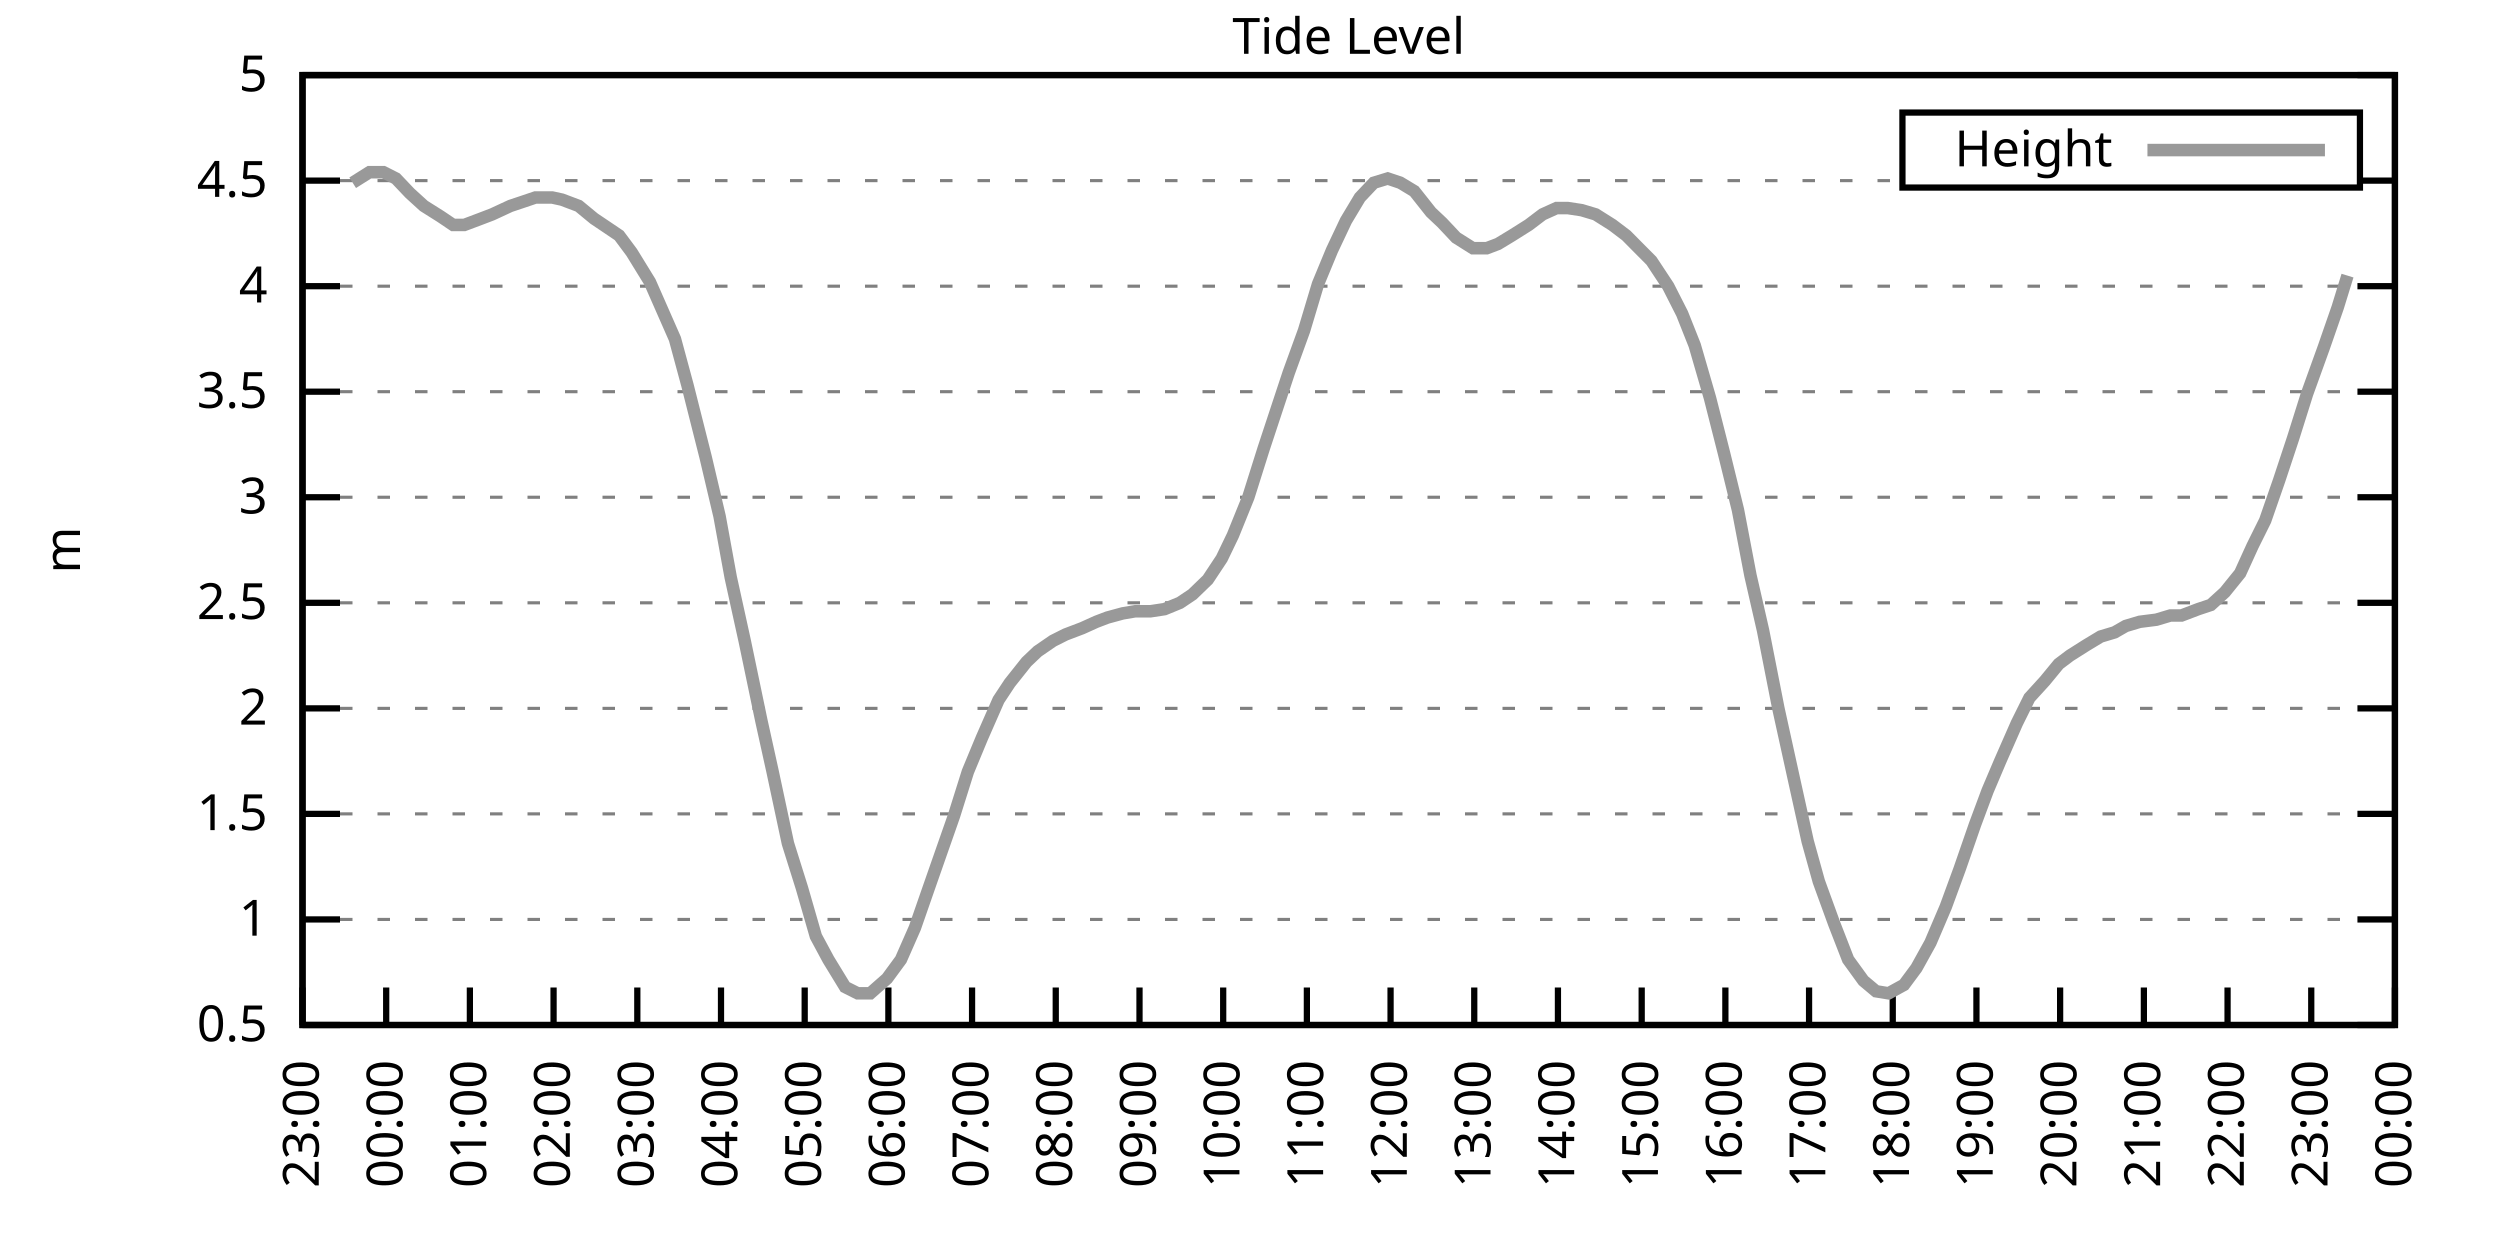
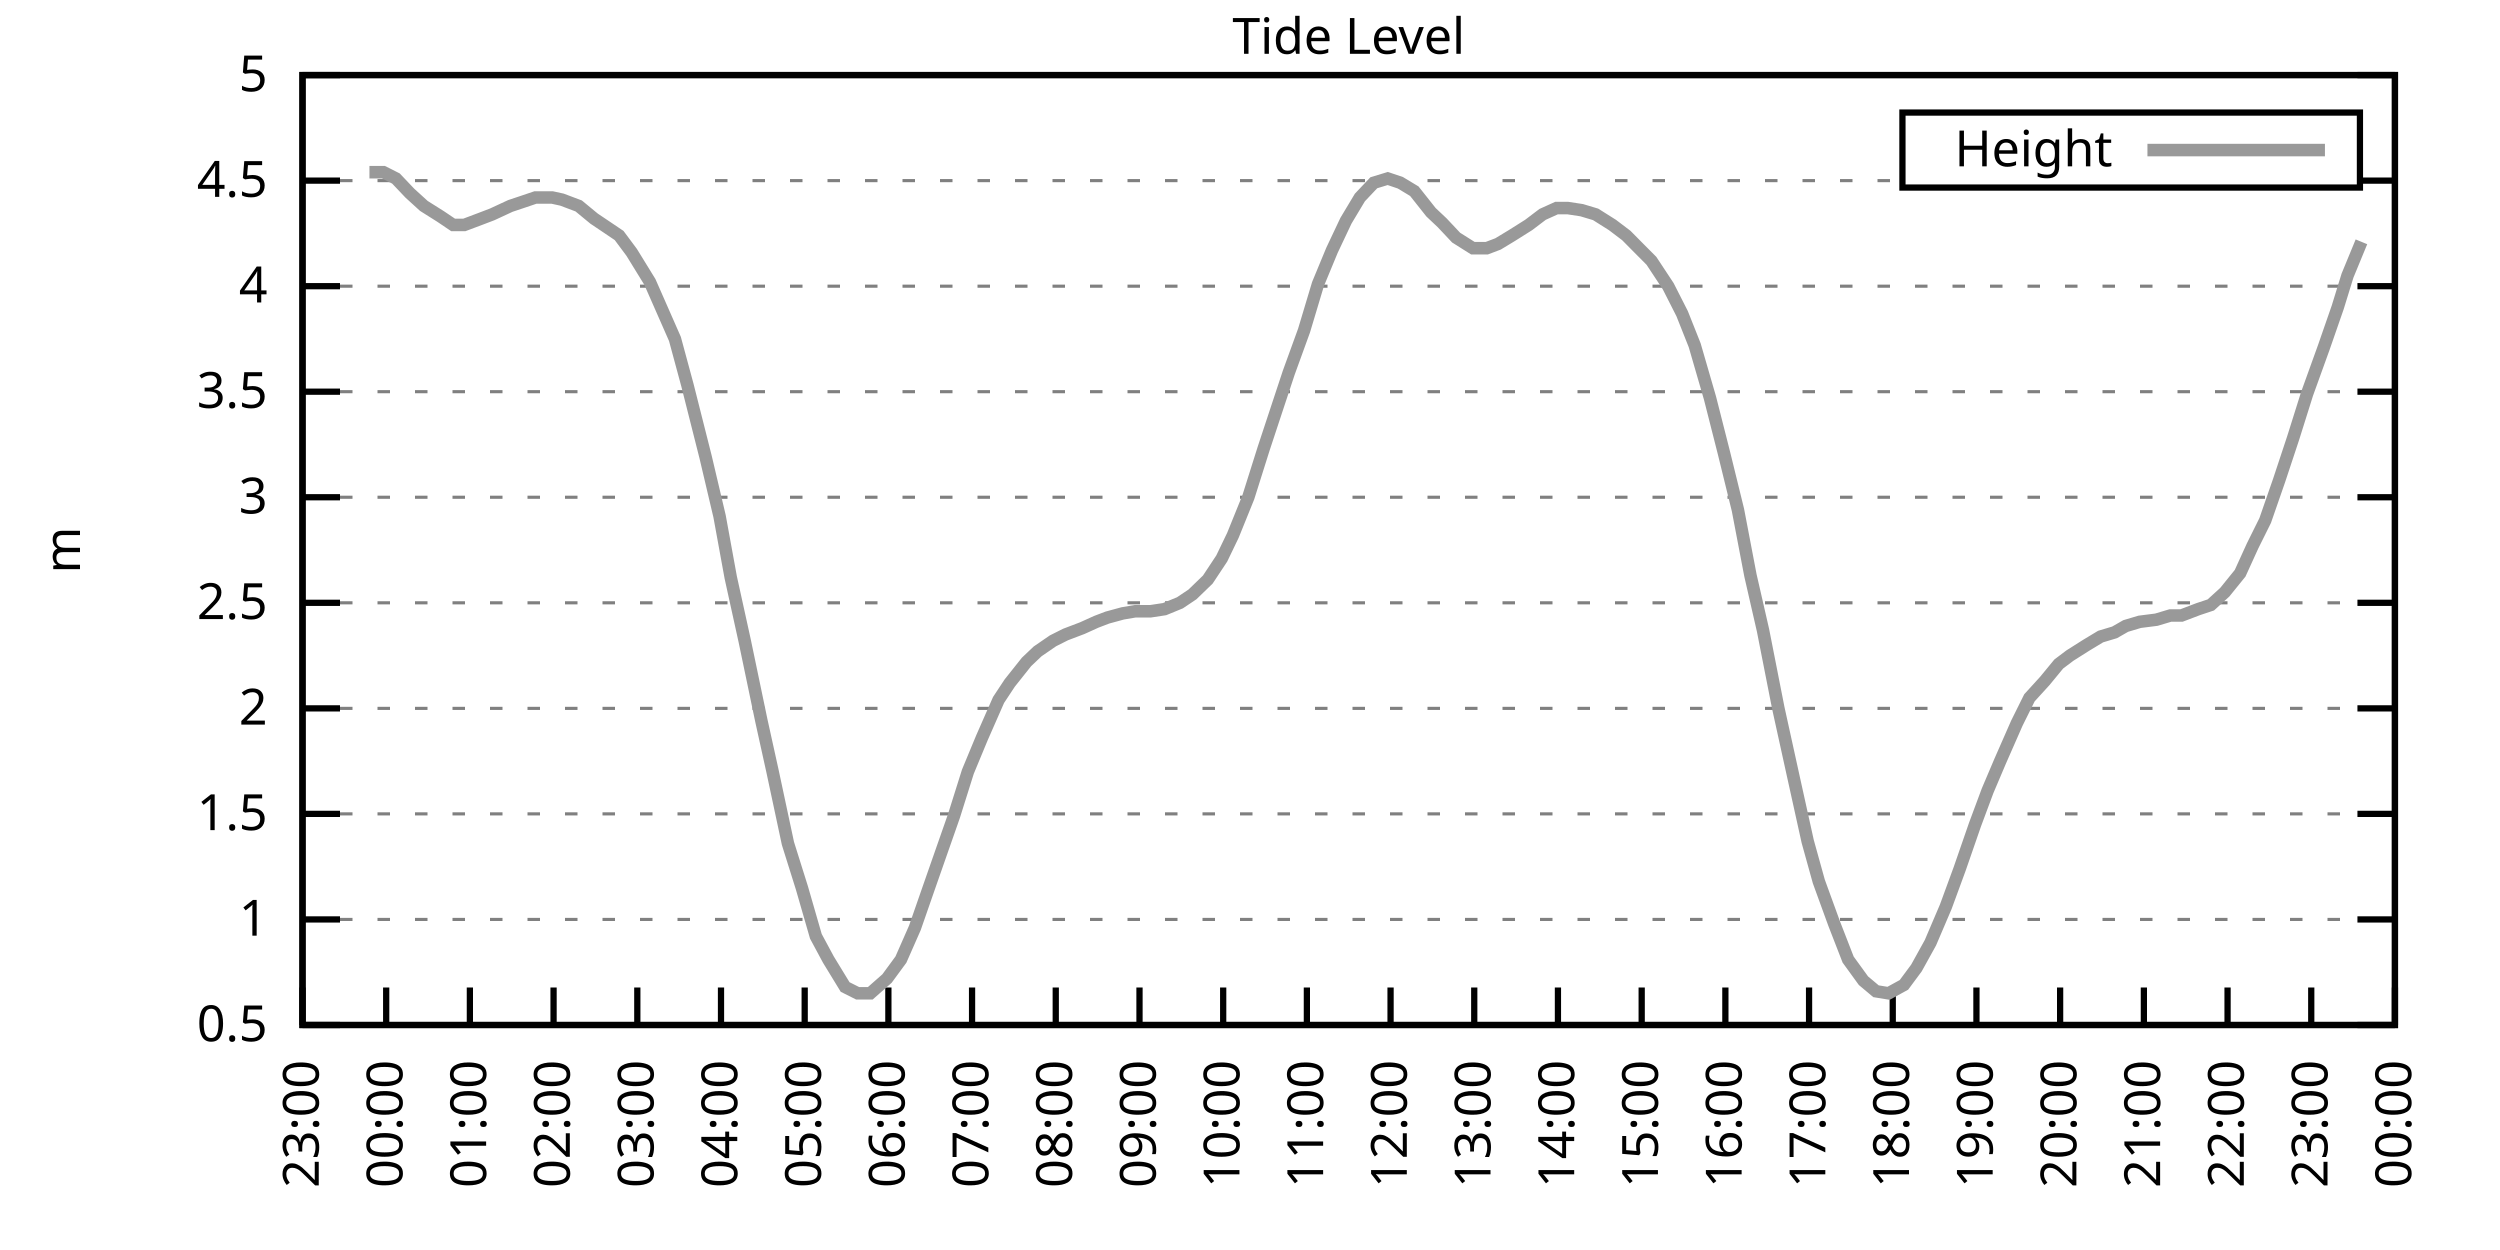
<svg xmlns="http://www.w3.org/2000/svg" xmlns:xlink="http://www.w3.org/1999/xlink" width="400" height="200" viewBox="0 0 400 200">
  <g id="gnuplot_canvas">
    <rect x="0" y="0" width="400" height="200" fill="none" />
    <defs>
      <circle id="gpDot" r="0.5" stroke-width="0.5" stroke="currentColor" />
      <path id="gpPt0" stroke-width="0.333" stroke="currentColor" d="M-1,0 h2 M0,-1 v2" />
      <path id="gpPt1" stroke-width="0.333" stroke="currentColor" d="M-1,-1 L1,1 M1,-1 L-1,1" />
      <path id="gpPt2" stroke-width="0.333" stroke="currentColor" d="M-1,0 L1,0 M0,-1 L0,1 M-1,-1 L1,1 M-1,1 L1,-1" />
      <rect id="gpPt3" stroke-width="0.333" stroke="currentColor" x="-1" y="-1" width="2" height="2" />
      <rect id="gpPt4" stroke-width="0.333" stroke="currentColor" fill="currentColor" x="-1" y="-1" width="2" height="2" />
      <circle id="gpPt5" stroke-width="0.333" stroke="currentColor" cx="0" cy="0" r="1" />
      <use xlink:href="#gpPt5" id="gpPt6" fill="currentColor" stroke="none" />
      <path id="gpPt7" stroke-width="0.333" stroke="currentColor" d="M0,-1.33 L-1.33,0.67 L1.33,0.67 z" />
      <use xlink:href="#gpPt7" id="gpPt8" fill="currentColor" stroke="none" />
      <use xlink:href="#gpPt7" id="gpPt9" stroke="currentColor" transform="rotate(180)" />
      <use xlink:href="#gpPt9" id="gpPt10" fill="currentColor" stroke="none" />
      <use xlink:href="#gpPt3" id="gpPt11" stroke="currentColor" transform="rotate(45)" />
      <use xlink:href="#gpPt11" id="gpPt12" fill="currentColor" stroke="none" />
      <path id="gpPt13" stroke-width="0.333" stroke="currentColor" d="M0,1.330 L1.265,0.411 L0.782,-1.067 L-0.782,-1.076 L-1.265,0.411 z" />
      <use xlink:href="#gpPt13" id="gpPt14" fill="currentColor" stroke="none" />
      <filter id="textbox" filterUnits="objectBoundingBox" x="0" y="0" height="1" width="1">
        <feFlood flood-color="white" flood-opacity="1" result="bgnd" />
        <feComposite in="SourceGraphic" in2="bgnd" operator="atop" />
      </filter>
      <filter id="greybox" filterUnits="objectBoundingBox" x="0" y="0" height="1" width="1">
        <feFlood flood-color="lightgrey" flood-opacity="1" result="grey" />
        <feComposite in="SourceGraphic" in2="grey" operator="atop" />
      </filter>
    </defs>
    <g fill="none" color="white" stroke="currentColor" stroke-width="1.00" stroke-linecap="butt" stroke-linejoin="miter">
</g>
    <g fill="none" color="black" stroke="currentColor" stroke-width="1.00" stroke-linecap="butt" stroke-linejoin="miter">
      <g stroke="none" shape-rendering="crispEdges">
        <polygon fill="rgb(255, 255, 255)" points="48.40,164.00 383.18,164.00 383.18,12.02 48.40,12.02 " />
      </g>
    </g>
    <g fill="none" color="black" stroke="currentColor" stroke-width="1.00" stroke-linecap="butt" stroke-linejoin="miter">
</g>
    <g fill="none" color="black" stroke="black" stroke-width="0.50" stroke-linecap="butt" stroke-linejoin="miter">
</g>
    <g fill="none" color="gray" stroke="currentColor" stroke-width="0.50" stroke-linecap="butt" stroke-linejoin="miter">
      <path stroke="gray" stroke-dasharray="2,4" class="gridline" d="M48.40,164.00 L383.19,164.00  " />
    </g>
    <g fill="none" color="gray" stroke="gray" stroke-width="1.00" stroke-linecap="butt" stroke-linejoin="miter">
</g>
    <g fill="none" color="black" stroke="currentColor" stroke-width="1.00" stroke-linecap="butt" stroke-linejoin="miter">
      <path stroke="black" d="M48.40,164.00 L54.40,164.00 M383.19,164.00 L377.19,164.00  " />
      <g transform="translate(42.80,166.60)" stroke="none" fill="black" font-family="Sans" font-size="8.00" text-anchor="end">
        <text>
          <tspan font-family="Sans"> 0.5</tspan>
        </text>
      </g>
    </g>
    <g fill="none" color="black" stroke="currentColor" stroke-width="1.00" stroke-linecap="butt" stroke-linejoin="miter">
</g>
    <g fill="none" color="black" stroke="black" stroke-width="0.50" stroke-linecap="butt" stroke-linejoin="miter">
</g>
    <g fill="none" color="gray" stroke="currentColor" stroke-width="0.50" stroke-linecap="butt" stroke-linejoin="miter">
      <path stroke="gray" stroke-dasharray="2,4" class="gridline" d="M48.40,147.11 L383.19,147.11  " />
    </g>
    <g fill="none" color="gray" stroke="gray" stroke-width="1.00" stroke-linecap="butt" stroke-linejoin="miter">
</g>
    <g fill="none" color="black" stroke="currentColor" stroke-width="1.00" stroke-linecap="butt" stroke-linejoin="miter">
      <path stroke="black" d="M48.40,147.11 L54.40,147.11 M383.19,147.11 L377.19,147.11  " />
      <g transform="translate(42.80,149.71)" stroke="none" fill="black" font-family="Sans" font-size="8.00" text-anchor="end">
        <text>
          <tspan font-family="Sans"> 1</tspan>
        </text>
      </g>
    </g>
    <g fill="none" color="black" stroke="currentColor" stroke-width="1.00" stroke-linecap="butt" stroke-linejoin="miter">
</g>
    <g fill="none" color="black" stroke="black" stroke-width="0.50" stroke-linecap="butt" stroke-linejoin="miter">
</g>
    <g fill="none" color="gray" stroke="currentColor" stroke-width="0.50" stroke-linecap="butt" stroke-linejoin="miter">
      <path stroke="gray" stroke-dasharray="2,4" class="gridline" d="M48.40,130.22 L383.19,130.22  " />
    </g>
    <g fill="none" color="gray" stroke="gray" stroke-width="1.00" stroke-linecap="butt" stroke-linejoin="miter">
</g>
    <g fill="none" color="black" stroke="currentColor" stroke-width="1.00" stroke-linecap="butt" stroke-linejoin="miter">
      <path stroke="black" d="M48.40,130.22 L54.40,130.22 M383.19,130.22 L377.19,130.22  " />
      <g transform="translate(42.80,132.82)" stroke="none" fill="black" font-family="Sans" font-size="8.00" text-anchor="end">
        <text>
          <tspan font-family="Sans"> 1.5</tspan>
        </text>
      </g>
    </g>
    <g fill="none" color="black" stroke="currentColor" stroke-width="1.00" stroke-linecap="butt" stroke-linejoin="miter">
</g>
    <g fill="none" color="black" stroke="black" stroke-width="0.50" stroke-linecap="butt" stroke-linejoin="miter">
</g>
    <g fill="none" color="gray" stroke="currentColor" stroke-width="0.50" stroke-linecap="butt" stroke-linejoin="miter">
      <path stroke="gray" stroke-dasharray="2,4" class="gridline" d="M48.40,113.34 L383.19,113.34  " />
    </g>
    <g fill="none" color="gray" stroke="gray" stroke-width="1.00" stroke-linecap="butt" stroke-linejoin="miter">
</g>
    <g fill="none" color="black" stroke="currentColor" stroke-width="1.00" stroke-linecap="butt" stroke-linejoin="miter">
      <path stroke="black" d="M48.40,113.34 L54.40,113.34 M383.19,113.34 L377.19,113.34  " />
      <g transform="translate(42.80,115.94)" stroke="none" fill="black" font-family="Sans" font-size="8.00" text-anchor="end">
        <text>
          <tspan font-family="Sans"> 2</tspan>
        </text>
      </g>
    </g>
    <g fill="none" color="black" stroke="currentColor" stroke-width="1.00" stroke-linecap="butt" stroke-linejoin="miter">
</g>
    <g fill="none" color="black" stroke="black" stroke-width="0.50" stroke-linecap="butt" stroke-linejoin="miter">
</g>
    <g fill="none" color="gray" stroke="currentColor" stroke-width="0.50" stroke-linecap="butt" stroke-linejoin="miter">
      <path stroke="gray" stroke-dasharray="2,4" class="gridline" d="M48.40,96.45 L383.19,96.45  " />
    </g>
    <g fill="none" color="gray" stroke="gray" stroke-width="1.00" stroke-linecap="butt" stroke-linejoin="miter">
</g>
    <g fill="none" color="black" stroke="currentColor" stroke-width="1.00" stroke-linecap="butt" stroke-linejoin="miter">
      <path stroke="black" d="M48.40,96.45 L54.40,96.45 M383.19,96.45 L377.19,96.45  " />
      <g transform="translate(42.80,99.05)" stroke="none" fill="black" font-family="Sans" font-size="8.00" text-anchor="end">
        <text>
          <tspan font-family="Sans"> 2.5</tspan>
        </text>
      </g>
    </g>
    <g fill="none" color="black" stroke="currentColor" stroke-width="1.00" stroke-linecap="butt" stroke-linejoin="miter">
</g>
    <g fill="none" color="black" stroke="black" stroke-width="0.50" stroke-linecap="butt" stroke-linejoin="miter">
</g>
    <g fill="none" color="gray" stroke="currentColor" stroke-width="0.50" stroke-linecap="butt" stroke-linejoin="miter">
      <path stroke="gray" stroke-dasharray="2,4" class="gridline" d="M48.40,79.56 L383.19,79.56  " />
    </g>
    <g fill="none" color="gray" stroke="gray" stroke-width="1.00" stroke-linecap="butt" stroke-linejoin="miter">
</g>
    <g fill="none" color="black" stroke="currentColor" stroke-width="1.00" stroke-linecap="butt" stroke-linejoin="miter">
      <path stroke="black" d="M48.40,79.56 L54.40,79.56 M383.19,79.56 L377.19,79.56  " />
      <g transform="translate(42.80,82.16)" stroke="none" fill="black" font-family="Sans" font-size="8.00" text-anchor="end">
        <text>
          <tspan font-family="Sans"> 3</tspan>
        </text>
      </g>
    </g>
    <g fill="none" color="black" stroke="currentColor" stroke-width="1.00" stroke-linecap="butt" stroke-linejoin="miter">
</g>
    <g fill="none" color="black" stroke="black" stroke-width="0.50" stroke-linecap="butt" stroke-linejoin="miter">
</g>
    <g fill="none" color="gray" stroke="currentColor" stroke-width="0.50" stroke-linecap="butt" stroke-linejoin="miter">
      <path stroke="gray" stroke-dasharray="2,4" class="gridline" d="M48.40,62.67 L383.19,62.67  " />
    </g>
    <g fill="none" color="gray" stroke="gray" stroke-width="1.00" stroke-linecap="butt" stroke-linejoin="miter">
</g>
    <g fill="none" color="black" stroke="currentColor" stroke-width="1.00" stroke-linecap="butt" stroke-linejoin="miter">
      <path stroke="black" d="M48.40,62.67 L54.40,62.67 M383.19,62.67 L377.19,62.67  " />
      <g transform="translate(42.80,65.27)" stroke="none" fill="black" font-family="Sans" font-size="8.00" text-anchor="end">
        <text>
          <tspan font-family="Sans"> 3.5</tspan>
        </text>
      </g>
    </g>
    <g fill="none" color="black" stroke="currentColor" stroke-width="1.00" stroke-linecap="butt" stroke-linejoin="miter">
</g>
    <g fill="none" color="black" stroke="black" stroke-width="0.50" stroke-linecap="butt" stroke-linejoin="miter">
</g>
    <g fill="none" color="gray" stroke="currentColor" stroke-width="0.50" stroke-linecap="butt" stroke-linejoin="miter">
      <path stroke="gray" stroke-dasharray="2,4" class="gridline" d="M48.40,45.79 L383.19,45.79  " />
    </g>
    <g fill="none" color="gray" stroke="gray" stroke-width="1.00" stroke-linecap="butt" stroke-linejoin="miter">
</g>
    <g fill="none" color="black" stroke="currentColor" stroke-width="1.00" stroke-linecap="butt" stroke-linejoin="miter">
      <path stroke="black" d="M48.40,45.79 L54.40,45.79 M383.19,45.79 L377.19,45.79  " />
      <g transform="translate(42.80,48.39)" stroke="none" fill="black" font-family="Sans" font-size="8.00" text-anchor="end">
        <text>
          <tspan font-family="Sans"> 4</tspan>
        </text>
      </g>
    </g>
    <g fill="none" color="black" stroke="currentColor" stroke-width="1.00" stroke-linecap="butt" stroke-linejoin="miter">
</g>
    <g fill="none" color="black" stroke="black" stroke-width="0.50" stroke-linecap="butt" stroke-linejoin="miter">
</g>
    <g fill="none" color="gray" stroke="currentColor" stroke-width="0.50" stroke-linecap="butt" stroke-linejoin="miter">
      <path stroke="gray" stroke-dasharray="2,4" class="gridline" d="M48.40,28.90 L304.39,28.90 M377.59,28.90 L383.19,28.90  " />
    </g>
    <g fill="none" color="gray" stroke="gray" stroke-width="1.00" stroke-linecap="butt" stroke-linejoin="miter">
</g>
    <g fill="none" color="black" stroke="currentColor" stroke-width="1.00" stroke-linecap="butt" stroke-linejoin="miter">
      <path stroke="black" d="M48.40,28.90 L54.40,28.90 M383.19,28.90 L377.19,28.90  " />
      <g transform="translate(42.80,31.50)" stroke="none" fill="black" font-family="Sans" font-size="8.00" text-anchor="end">
        <text>
          <tspan font-family="Sans"> 4.5</tspan>
        </text>
      </g>
    </g>
    <g fill="none" color="black" stroke="currentColor" stroke-width="1.00" stroke-linecap="butt" stroke-linejoin="miter">
</g>
    <g fill="none" color="black" stroke="black" stroke-width="0.50" stroke-linecap="butt" stroke-linejoin="miter">
</g>
    <g fill="none" color="gray" stroke="currentColor" stroke-width="0.50" stroke-linecap="butt" stroke-linejoin="miter">
      <path stroke="gray" stroke-dasharray="2,4" class="gridline" d="M48.40,12.01 L383.19,12.01  " />
    </g>
    <g fill="none" color="gray" stroke="gray" stroke-width="1.00" stroke-linecap="butt" stroke-linejoin="miter">
</g>
    <g fill="none" color="black" stroke="currentColor" stroke-width="1.00" stroke-linecap="butt" stroke-linejoin="miter">
      <path stroke="black" d="M48.40,12.01 L54.40,12.01 M383.19,12.01 L377.19,12.01  " />
      <g transform="translate(42.80,14.61)" stroke="none" fill="black" font-family="Sans" font-size="8.00" text-anchor="end">
        <text>
          <tspan font-family="Sans"> 5</tspan>
        </text>
      </g>
    </g>
    <g fill="none" color="black" stroke="currentColor" stroke-width="1.00" stroke-linecap="butt" stroke-linejoin="miter">
      <path stroke="black" d="M48.40,164.00 L48.40,158.00  " />
      <g transform="translate(51.00,169.60) rotate(270.00)" stroke="none" fill="black" font-family="Sans" font-size="8.00" text-anchor="end">
        <text>
          <tspan font-family="Sans">23:00</tspan>
        </text>
      </g>
    </g>
    <g fill="none" color="black" stroke="currentColor" stroke-width="1.00" stroke-linecap="butt" stroke-linejoin="miter">
      <path stroke="black" d="M61.79,164.00 L61.79,158.00  " />
      <g transform="translate(64.39,169.60) rotate(270.00)" stroke="none" fill="black" font-family="Sans" font-size="8.00" text-anchor="end">
        <text>
          <tspan font-family="Sans">00:00</tspan>
        </text>
      </g>
    </g>
    <g fill="none" color="black" stroke="currentColor" stroke-width="1.00" stroke-linecap="butt" stroke-linejoin="miter">
      <path stroke="black" d="M75.18,164.00 L75.18,158.00  " />
      <g transform="translate(77.78,169.60) rotate(270.00)" stroke="none" fill="black" font-family="Sans" font-size="8.00" text-anchor="end">
        <text>
          <tspan font-family="Sans">01:00</tspan>
        </text>
      </g>
    </g>
    <g fill="none" color="black" stroke="currentColor" stroke-width="1.00" stroke-linecap="butt" stroke-linejoin="miter">
      <path stroke="black" d="M88.57,164.00 L88.57,158.00  " />
      <g transform="translate(91.17,169.60) rotate(270.00)" stroke="none" fill="black" font-family="Sans" font-size="8.00" text-anchor="end">
        <text>
          <tspan font-family="Sans">02:00</tspan>
        </text>
      </g>
    </g>
    <g fill="none" color="black" stroke="currentColor" stroke-width="1.00" stroke-linecap="butt" stroke-linejoin="miter">
      <path stroke="black" d="M101.97,164.00 L101.97,158.00  " />
      <g transform="translate(104.57,169.60) rotate(270.00)" stroke="none" fill="black" font-family="Sans" font-size="8.00" text-anchor="end">
        <text>
          <tspan font-family="Sans">03:00</tspan>
        </text>
      </g>
    </g>
    <g fill="none" color="black" stroke="currentColor" stroke-width="1.00" stroke-linecap="butt" stroke-linejoin="miter">
      <path stroke="black" d="M115.36,164.00 L115.36,158.00  " />
      <g transform="translate(117.96,169.60) rotate(270.00)" stroke="none" fill="black" font-family="Sans" font-size="8.00" text-anchor="end">
        <text>
          <tspan font-family="Sans">04:00</tspan>
        </text>
      </g>
    </g>
    <g fill="none" color="black" stroke="currentColor" stroke-width="1.00" stroke-linecap="butt" stroke-linejoin="miter">
      <path stroke="black" d="M128.75,164.00 L128.75,158.00  " />
      <g transform="translate(131.35,169.60) rotate(270.00)" stroke="none" fill="black" font-family="Sans" font-size="8.00" text-anchor="end">
        <text>
          <tspan font-family="Sans">05:00</tspan>
        </text>
      </g>
    </g>
    <g fill="none" color="black" stroke="currentColor" stroke-width="1.00" stroke-linecap="butt" stroke-linejoin="miter">
      <path stroke="black" d="M142.14,164.00 L142.14,158.00  " />
      <g transform="translate(144.74,169.60) rotate(270.00)" stroke="none" fill="black" font-family="Sans" font-size="8.00" text-anchor="end">
        <text>
          <tspan font-family="Sans">06:00</tspan>
        </text>
      </g>
    </g>
    <g fill="none" color="black" stroke="currentColor" stroke-width="1.00" stroke-linecap="butt" stroke-linejoin="miter">
      <path stroke="black" d="M155.53,164.00 L155.53,158.00  " />
      <g transform="translate(158.13,169.60) rotate(270.00)" stroke="none" fill="black" font-family="Sans" font-size="8.00" text-anchor="end">
        <text>
          <tspan font-family="Sans">07:00</tspan>
        </text>
      </g>
    </g>
    <g fill="none" color="black" stroke="currentColor" stroke-width="1.00" stroke-linecap="butt" stroke-linejoin="miter">
      <path stroke="black" d="M168.92,164.00 L168.92,158.00  " />
      <g transform="translate(171.52,169.60) rotate(270.00)" stroke="none" fill="black" font-family="Sans" font-size="8.00" text-anchor="end">
        <text>
          <tspan font-family="Sans">08:00</tspan>
        </text>
      </g>
    </g>
    <g fill="none" color="black" stroke="currentColor" stroke-width="1.00" stroke-linecap="butt" stroke-linejoin="miter">
      <path stroke="black" d="M182.32,164.00 L182.32,158.00  " />
      <g transform="translate(184.92,169.60) rotate(270.00)" stroke="none" fill="black" font-family="Sans" font-size="8.00" text-anchor="end">
        <text>
          <tspan font-family="Sans">09:00</tspan>
        </text>
      </g>
    </g>
    <g fill="none" color="black" stroke="currentColor" stroke-width="1.00" stroke-linecap="butt" stroke-linejoin="miter">
      <path stroke="black" d="M195.71,164.00 L195.71,158.00  " />
      <g transform="translate(198.31,169.60) rotate(270.00)" stroke="none" fill="black" font-family="Sans" font-size="8.00" text-anchor="end">
        <text>
          <tspan font-family="Sans">10:00</tspan>
        </text>
      </g>
    </g>
    <g fill="none" color="black" stroke="currentColor" stroke-width="1.00" stroke-linecap="butt" stroke-linejoin="miter">
      <path stroke="black" d="M209.10,164.00 L209.10,158.00  " />
      <g transform="translate(211.70,169.60) rotate(270.00)" stroke="none" fill="black" font-family="Sans" font-size="8.00" text-anchor="end">
        <text>
          <tspan font-family="Sans">11:00</tspan>
        </text>
      </g>
    </g>
    <g fill="none" color="black" stroke="currentColor" stroke-width="1.00" stroke-linecap="butt" stroke-linejoin="miter">
      <path stroke="black" d="M222.49,164.00 L222.49,158.00  " />
      <g transform="translate(225.09,169.60) rotate(270.00)" stroke="none" fill="black" font-family="Sans" font-size="8.00" text-anchor="end">
        <text>
          <tspan font-family="Sans">12:00</tspan>
        </text>
      </g>
    </g>
    <g fill="none" color="black" stroke="currentColor" stroke-width="1.00" stroke-linecap="butt" stroke-linejoin="miter">
      <path stroke="black" d="M235.88,164.00 L235.88,158.00  " />
      <g transform="translate(238.48,169.60) rotate(270.00)" stroke="none" fill="black" font-family="Sans" font-size="8.00" text-anchor="end">
        <text>
          <tspan font-family="Sans">13:00</tspan>
        </text>
      </g>
    </g>
    <g fill="none" color="black" stroke="currentColor" stroke-width="1.00" stroke-linecap="butt" stroke-linejoin="miter">
      <path stroke="black" d="M249.27,164.00 L249.27,158.00  " />
      <g transform="translate(251.87,169.60) rotate(270.00)" stroke="none" fill="black" font-family="Sans" font-size="8.00" text-anchor="end">
        <text>
          <tspan font-family="Sans">14:00</tspan>
        </text>
      </g>
    </g>
    <g fill="none" color="black" stroke="currentColor" stroke-width="1.00" stroke-linecap="butt" stroke-linejoin="miter">
      <path stroke="black" d="M262.67,164.00 L262.67,158.00  " />
      <g transform="translate(265.27,169.60) rotate(270.00)" stroke="none" fill="black" font-family="Sans" font-size="8.00" text-anchor="end">
        <text>
          <tspan font-family="Sans">15:00</tspan>
        </text>
      </g>
    </g>
    <g fill="none" color="black" stroke="currentColor" stroke-width="1.00" stroke-linecap="butt" stroke-linejoin="miter">
      <path stroke="black" d="M276.06,164.00 L276.06,158.00  " />
      <g transform="translate(278.66,169.60) rotate(270.00)" stroke="none" fill="black" font-family="Sans" font-size="8.00" text-anchor="end">
        <text>
          <tspan font-family="Sans">16:00</tspan>
        </text>
      </g>
    </g>
    <g fill="none" color="black" stroke="currentColor" stroke-width="1.00" stroke-linecap="butt" stroke-linejoin="miter">
      <path stroke="black" d="M289.45,164.00 L289.45,158.00  " />
      <g transform="translate(292.05,169.60) rotate(270.00)" stroke="none" fill="black" font-family="Sans" font-size="8.00" text-anchor="end">
        <text>
          <tspan font-family="Sans">17:00</tspan>
        </text>
      </g>
    </g>
    <g fill="none" color="black" stroke="currentColor" stroke-width="1.00" stroke-linecap="butt" stroke-linejoin="miter">
      <path stroke="black" d="M302.84,164.00 L302.84,158.00  " />
      <g transform="translate(305.44,169.60) rotate(270.00)" stroke="none" fill="black" font-family="Sans" font-size="8.00" text-anchor="end">
        <text>
          <tspan font-family="Sans">18:00</tspan>
        </text>
      </g>
    </g>
    <g fill="none" color="black" stroke="currentColor" stroke-width="1.00" stroke-linecap="butt" stroke-linejoin="miter">
      <path stroke="black" d="M316.23,164.00 L316.23,158.00  " />
      <g transform="translate(318.83,169.60) rotate(270.00)" stroke="none" fill="black" font-family="Sans" font-size="8.00" text-anchor="end">
        <text>
          <tspan font-family="Sans">19:00</tspan>
        </text>
      </g>
    </g>
    <g fill="none" color="black" stroke="currentColor" stroke-width="1.00" stroke-linecap="butt" stroke-linejoin="miter">
      <path stroke="black" d="M329.62,164.00 L329.62,158.00  " />
      <g transform="translate(332.22,169.60) rotate(270.00)" stroke="none" fill="black" font-family="Sans" font-size="8.00" text-anchor="end">
        <text>
          <tspan font-family="Sans">20:00</tspan>
        </text>
      </g>
    </g>
    <g fill="none" color="black" stroke="currentColor" stroke-width="1.00" stroke-linecap="butt" stroke-linejoin="miter">
      <path stroke="black" d="M343.02,164.00 L343.02,158.00  " />
      <g transform="translate(345.62,169.60) rotate(270.00)" stroke="none" fill="black" font-family="Sans" font-size="8.00" text-anchor="end">
        <text>
          <tspan font-family="Sans">21:00</tspan>
        </text>
      </g>
    </g>
    <g fill="none" color="black" stroke="currentColor" stroke-width="1.00" stroke-linecap="butt" stroke-linejoin="miter">
      <path stroke="black" d="M356.41,164.00 L356.41,158.00  " />
      <g transform="translate(359.01,169.60) rotate(270.00)" stroke="none" fill="black" font-family="Sans" font-size="8.00" text-anchor="end">
        <text>
          <tspan font-family="Sans">22:00</tspan>
        </text>
      </g>
    </g>
    <g fill="none" color="black" stroke="currentColor" stroke-width="1.00" stroke-linecap="butt" stroke-linejoin="miter">
      <path stroke="black" d="M369.80,164.00 L369.80,158.00  " />
      <g transform="translate(372.40,169.60) rotate(270.00)" stroke="none" fill="black" font-family="Sans" font-size="8.00" text-anchor="end">
        <text>
          <tspan font-family="Sans">23:00</tspan>
        </text>
      </g>
    </g>
    <g fill="none" color="black" stroke="currentColor" stroke-width="1.00" stroke-linecap="butt" stroke-linejoin="miter">
      <path stroke="black" d="M383.19,164.00 L383.19,158.00  " />
      <g transform="translate(385.79,169.60) rotate(270.00)" stroke="none" fill="black" font-family="Sans" font-size="8.00" text-anchor="end">
        <text>
          <tspan font-family="Sans">00:00</tspan>
        </text>
      </g>
    </g>
    <g fill="none" color="black" stroke="currentColor" stroke-width="1.00" stroke-linecap="butt" stroke-linejoin="miter">
</g>
    <g fill="none" color="black" stroke="currentColor" stroke-width="1.00" stroke-linecap="butt" stroke-linejoin="miter">
      <path stroke="black" d="M48.40,12.01 L48.40,164.00 L383.19,164.00 L383.19,12.01 L48.40,12.01 Z  " />
    </g>
    <g fill="none" color="black" stroke="currentColor" stroke-width="1.00" stroke-linecap="butt" stroke-linejoin="miter">
</g>
    <g fill="none" color="black" stroke="currentColor" stroke-width="1.00" stroke-linecap="butt" stroke-linejoin="miter">
      <path stroke="black" d="M304.39,30.01 L304.39,18.01 L377.59,18.01 L377.59,30.01 L304.39,30.01 Z  " />
    </g>
    <g id="Tide_level_plot_1">
      <g fill="none" color="white" stroke="black" stroke-width="2.00" stroke-linecap="butt" stroke-linejoin="miter">
</g>
      <g fill="none" color="black" stroke="currentColor" stroke-width="2.00" stroke-linecap="butt" stroke-linejoin="miter">
        <g transform="translate(337.99,26.61)" stroke="none" fill="black" font-family="Sans" font-size="8.00" text-anchor="end">
          <text>
            <tspan font-family="Sans">Height</tspan>
          </text>
        </g>
      </g>
      <g fill="none" color="black" stroke="currentColor" stroke-width="2.00" stroke-linecap="butt" stroke-linejoin="miter">
-         <path stroke="rgb(153, 153, 153)" d="M343.59,24.01 L371.99,24.01 M56.43,29.24 L59.11,27.55 L61.35,27.55 L63.35,28.56 L65.59,30.92 L67.82,32.95   L70.50,34.64 L72.50,35.99 L74.29,35.99 L76.97,34.98 L78.75,34.30 L81.66,32.95 L83.66,32.28 L85.67,31.60   L88.35,31.60 L89.91,31.94 L92.59,32.95 L95.05,34.98 L97.06,36.33 L99.06,37.68 L101.07,40.38 L103.98,45.11   L106.21,50.18 L107.99,54.23 L110.00,61.66 L112.90,73.14 L115.13,82.60 L116.92,92.40 L119.15,102.53 L121.83,115.36   L123.62,123.47 L126.07,134.95 L128.30,142.05 L130.54,149.81 L132.54,153.53 L135.22,157.92 L137.23,158.93 L139.24,158.93   L141.92,156.57 L144.15,153.53 L146.38,148.46 L148.61,142.05 L150.62,136.30 L152.63,130.56 L154.86,123.47 L157.10,118.07   L159.77,111.99 L161.56,109.28 L164.24,105.91 L166.02,104.22 L168.48,102.53 L170.49,101.52 L173.17,100.50 L175.40,99.49   L177.18,98.81 L179.64,98.14 L181.65,97.80 L184.10,97.80 L186.33,97.46 L188.79,96.45 L190.80,95.10 L193.25,92.73   L195.48,89.36 L197.27,85.64 L199.73,79.56 L202.18,71.79 L204.41,65.04 L206.20,59.63 L208.65,52.88 L210.88,45.45   L213.12,40.04 L215.35,35.32 L217.58,31.60 L219.81,29.24 L222.04,28.56 L224.05,29.24 L226.29,30.59 L228.96,33.96   L230.75,35.65 L232.98,38.02 L235.66,39.71 L237.89,39.71 L239.68,39.03 L241.91,37.68 L244.59,35.99 L246.82,34.30   L249.05,33.29 L250.84,33.29 L253.07,33.63 L255.30,34.30 L257.98,35.99 L260.21,37.68 L262.22,39.71 L264.23,41.73   L266.91,45.79 L269.14,50.18 L271.15,55.24 L273.60,63.69 L275.83,72.47 L278.07,81.59 L280.07,92.06 L282.08,100.84   L284.54,113.34 L286.99,124.48 L289.23,134.62 L291.01,141.03 L293.47,147.79 L295.70,153.53 L298.15,156.91 L300.16,158.60   L302.17,158.93 L304.63,157.58 L306.63,154.88 L308.87,150.83 L311.32,145.09 L313.55,139.01 L316.01,131.91 L318.02,126.51   L320.03,121.78 L322.70,115.70 L324.71,111.65 L327.17,108.95 L329.40,106.24 L331.19,104.89 L333.86,103.20 L336.10,101.85   L338.33,101.18 L340.11,100.16 L342.35,99.49 L345.02,99.15 L347.26,98.48 L349.04,98.48 L351.72,97.46 L353.73,96.79   L355.96,94.76 L358.42,91.72 L360.42,87.33 L362.43,83.28 L364.66,76.86 L366.90,70.10 L369.13,63.01 L371.81,55.58   L374.04,49.16 L375.60,44.10  " />
+         <path stroke="rgb(153, 153, 153)" d="M343.59,24.01 L371.99,24.01 M59.11,27.55 L61.35,27.55 L63.35,28.56 L65.59,30.92 L67.82,32.95 L70.50,34.64   L72.50,35.99 L74.29,35.99 L76.97,34.98 L78.75,34.30 L81.66,32.95 L83.66,32.28 L85.67,31.60 L88.35,31.60   L89.91,31.94 L92.59,32.95 L95.05,34.98 L97.06,36.33 L99.06,37.68 L101.07,40.38 L103.98,45.11 L106.21,50.18   L107.99,54.23 L110.00,61.66 L112.90,73.14 L115.13,82.60 L116.92,92.40 L119.15,102.53 L121.83,115.36 L123.62,123.47   L126.07,134.95 L128.30,142.05 L130.54,149.81 L132.54,153.53 L135.22,157.92 L137.23,158.93 L139.24,158.93 L141.92,156.57   L144.15,153.53 L146.38,148.46 L148.61,142.05 L150.62,136.30 L152.63,130.56 L154.86,123.47 L157.10,118.07 L159.77,111.99   L161.56,109.28 L164.24,105.91 L166.02,104.22 L168.48,102.53 L170.49,101.52 L173.17,100.50 L175.40,99.49 L177.18,98.81   L179.64,98.14 L181.65,97.80 L184.10,97.80 L186.33,97.46 L188.79,96.45 L190.80,95.10 L193.25,92.73 L195.48,89.36   L197.27,85.64 L199.73,79.56 L202.18,71.79 L204.41,65.04 L206.20,59.63 L208.65,52.88 L210.88,45.45 L213.12,40.04   L215.35,35.32 L217.58,31.60 L219.81,29.24 L222.04,28.56 L224.05,29.24 L226.29,30.59 L228.96,33.96 L230.75,35.65   L232.98,38.02 L235.66,39.71 L237.89,39.71 L239.68,39.03 L241.91,37.68 L244.59,35.99 L246.82,34.30 L249.05,33.29   L250.84,33.29 L253.07,33.63 L255.30,34.30 L257.98,35.99 L260.21,37.68 L262.22,39.71 L264.23,41.73 L266.91,45.79   L269.14,50.18 L271.15,55.24 L273.60,63.69 L275.83,72.47 L278.07,81.59 L280.07,92.06 L282.08,100.84 L284.54,113.34   L286.99,124.48 L289.23,134.62 L291.01,141.03 L293.47,147.79 L295.70,153.53 L298.15,156.91 L300.16,158.60 L302.17,158.93   L304.63,157.58 L306.63,154.88 L308.87,150.83 L311.32,145.09 L313.55,139.01 L316.01,131.91 L318.02,126.51 L320.03,121.78   L322.70,115.70 L324.71,111.65 L327.17,108.95 L329.40,106.24 L331.19,104.89 L333.86,103.20 L336.10,101.85 L338.33,101.18   L340.11,100.16 L342.35,99.49 L345.02,99.15 L347.26,98.48 L349.04,98.48 L351.72,97.46 L353.73,96.79 L355.96,94.76   L358.42,91.72 L360.42,87.33 L362.43,83.28 L364.66,76.86 L366.90,70.10 L369.13,63.01 L371.81,55.58 L374.04,49.16   L375.60,44.10 L377.83,38.69  " />
      </g>
    </g>
    <g fill="none" color="black" stroke="currentColor" stroke-width="2.00" stroke-linecap="butt" stroke-linejoin="miter">
</g>
    <g fill="none" color="black" stroke="black" stroke-width="1.00" stroke-linecap="butt" stroke-linejoin="miter">
</g>
    <g fill="none" color="black" stroke="currentColor" stroke-width="1.00" stroke-linecap="butt" stroke-linejoin="miter">
      <path stroke="black" d="M48.40,12.01 L48.40,164.00 L383.19,164.00 L383.19,12.01 L48.40,12.01 Z  " />
      <g transform="translate(12.80,88.01) rotate(270.00)" stroke="none" fill="black" font-family="Sans" font-size="8.00" text-anchor="middle">
        <text>
          <tspan font-family="Sans">m</tspan>
        </text>
      </g>
    </g>
    <g fill="none" color="black" stroke="currentColor" stroke-width="1.00" stroke-linecap="butt" stroke-linejoin="miter">
</g>
    <g fill="none" color="black" stroke="currentColor" stroke-width="1.00" stroke-linecap="butt" stroke-linejoin="miter">
      <g transform="translate(215.79,8.61)" stroke="none" fill="black" font-family="Sans" font-size="8.00" text-anchor="middle">
        <text>
          <tspan font-family="Sans">Tide Level</tspan>
        </text>
      </g>
    </g>
    <g fill="none" color="black" stroke="currentColor" stroke-width="1.00" stroke-linecap="butt" stroke-linejoin="miter">
</g>
  </g>
</svg>
